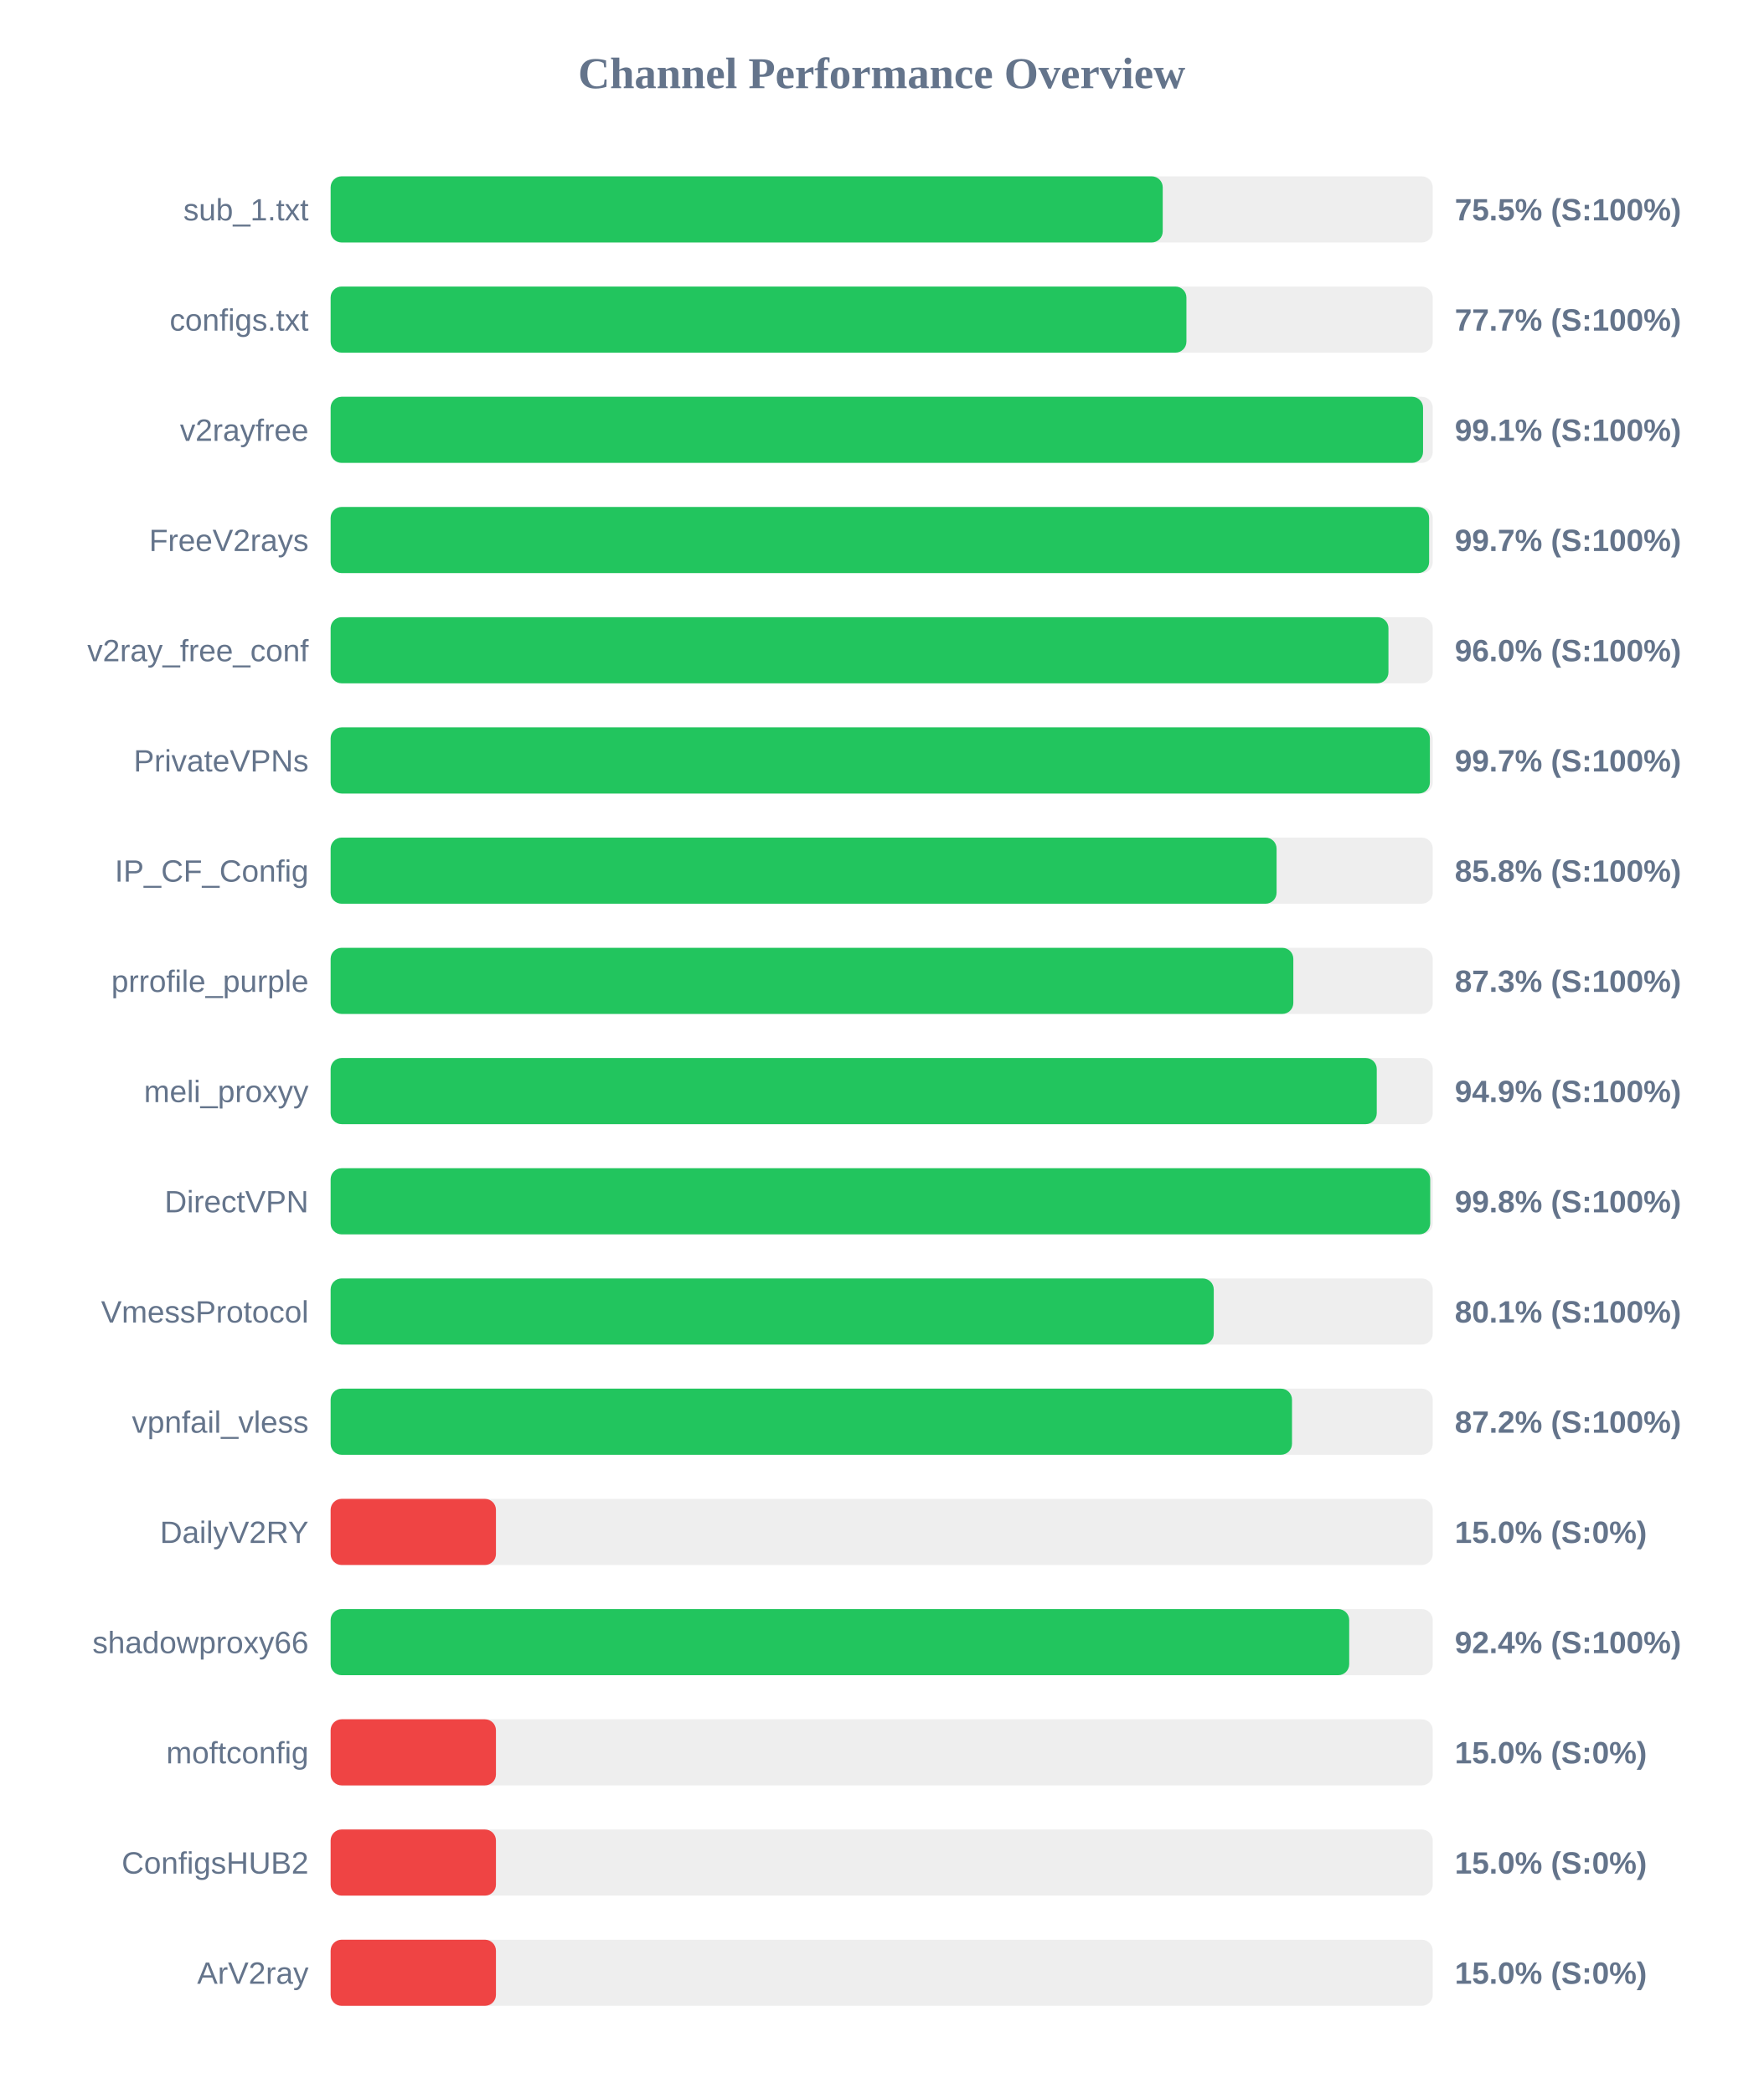
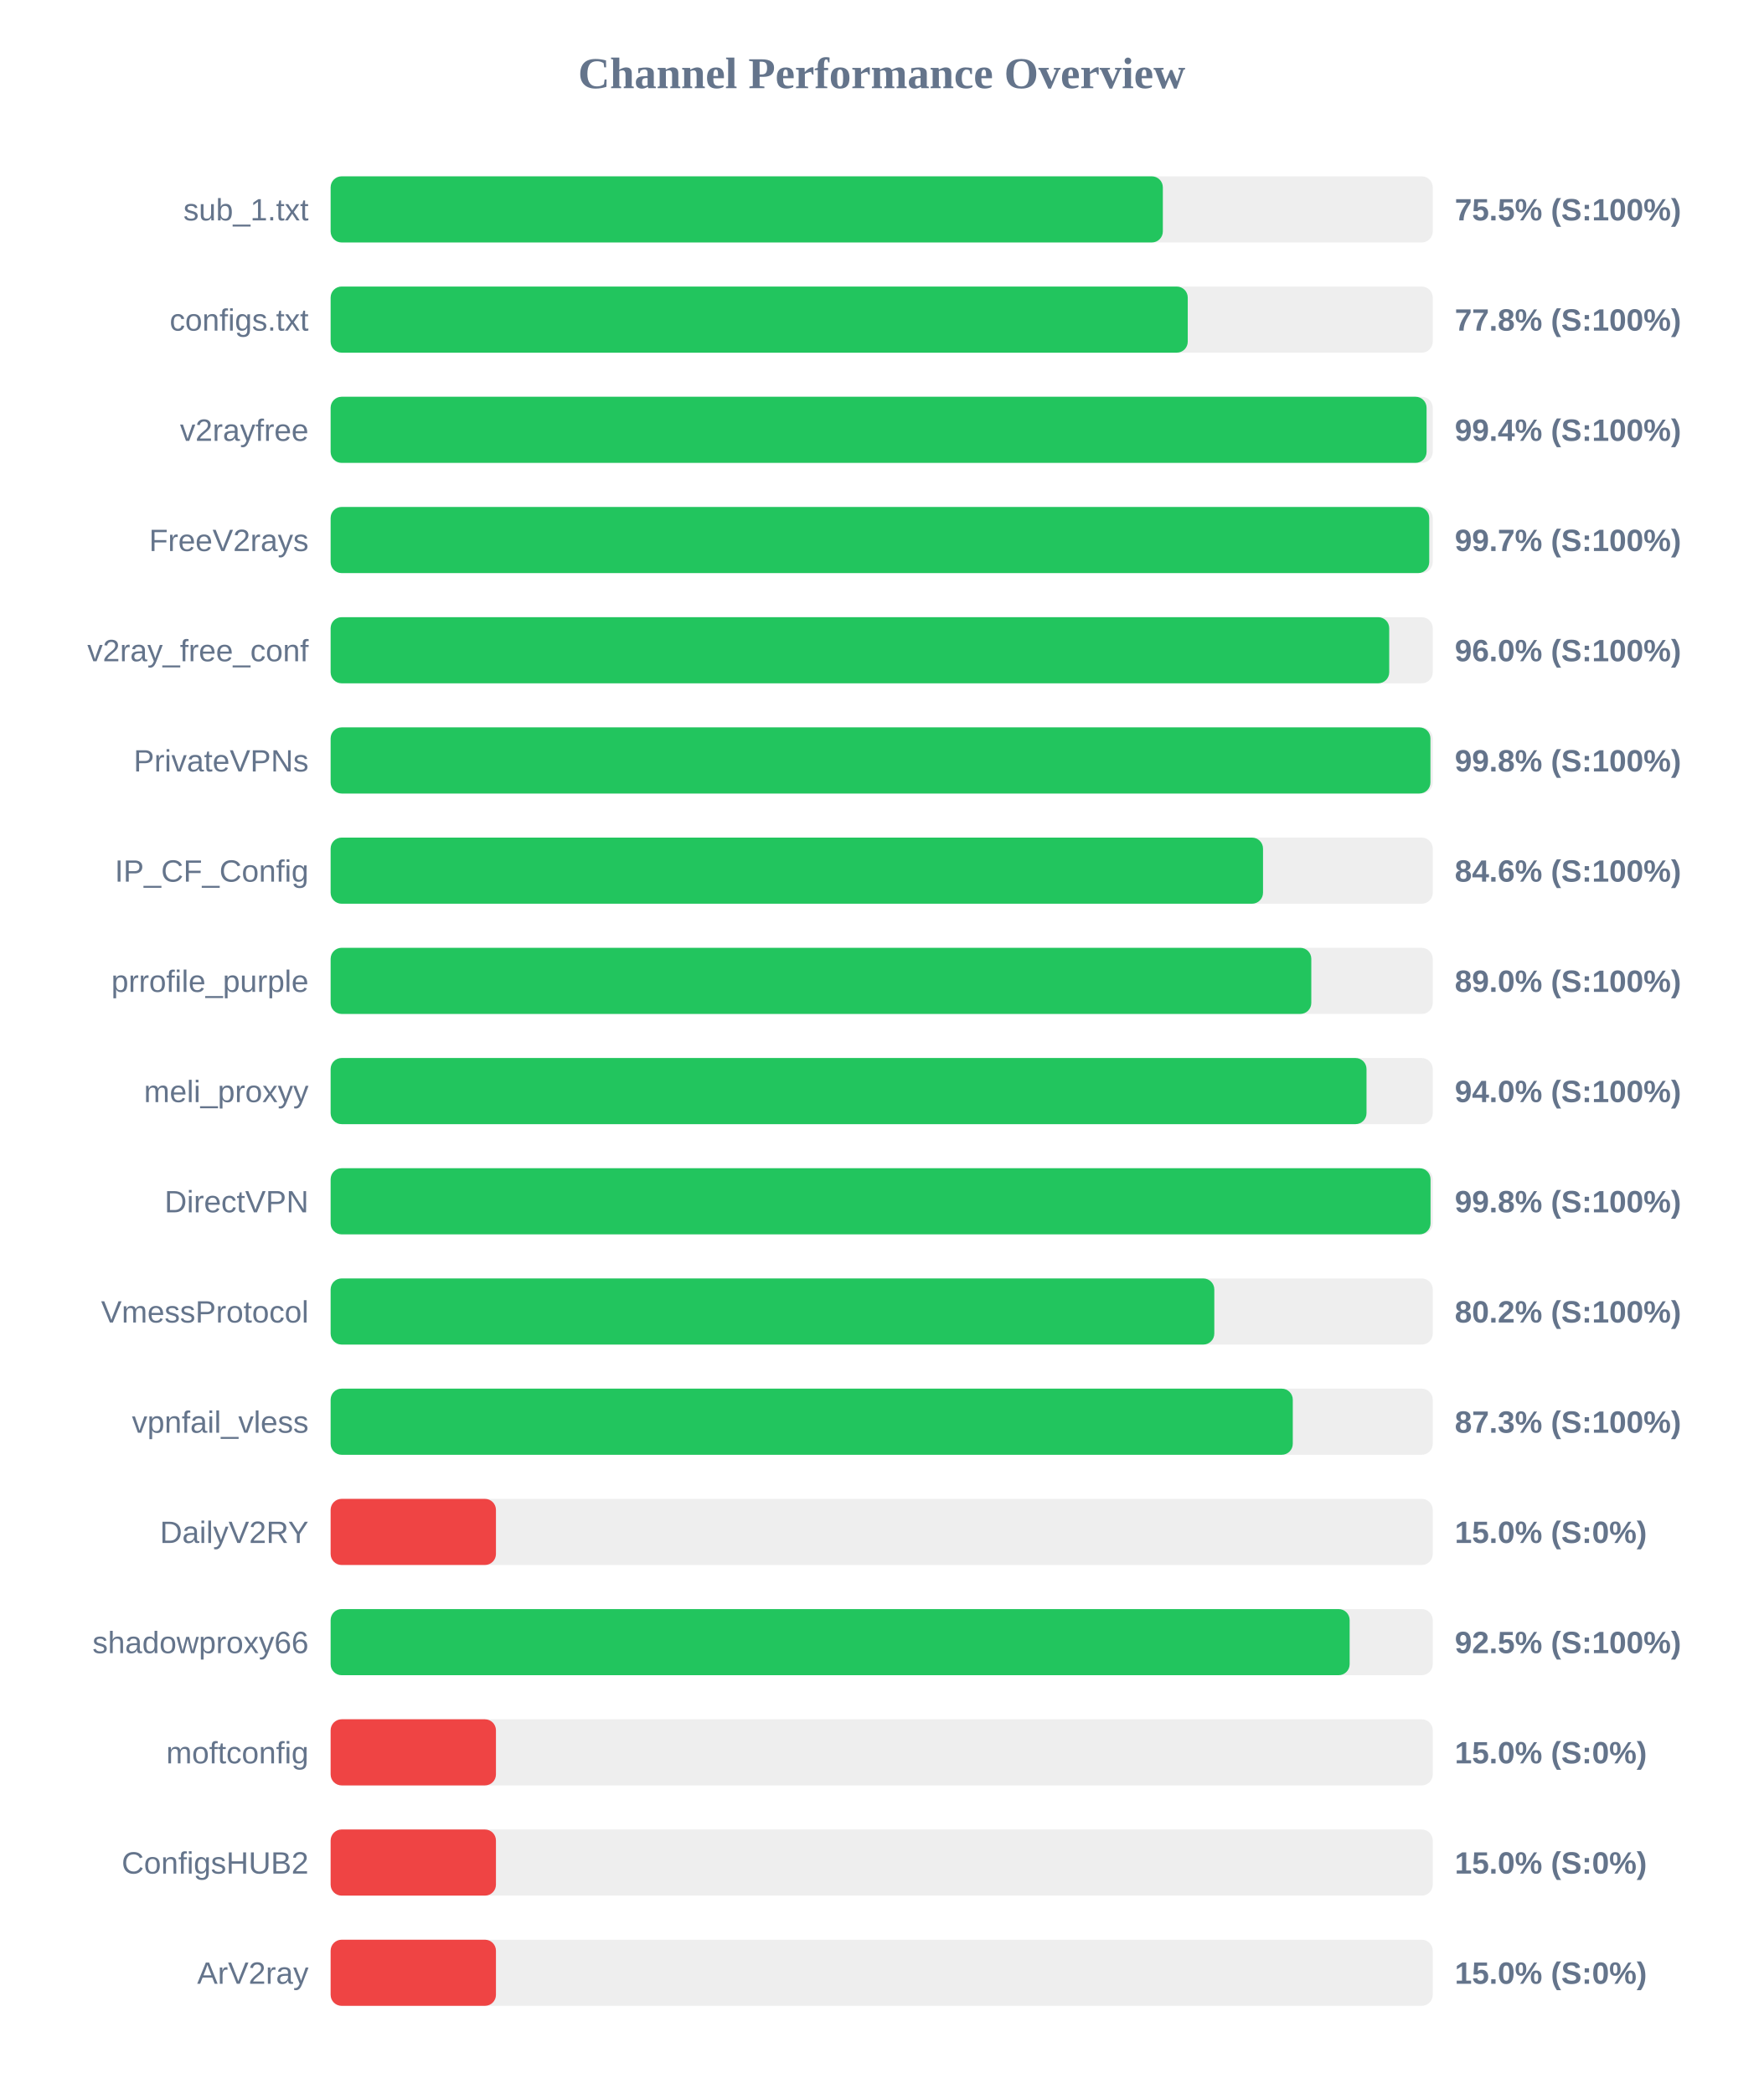
<svg xmlns="http://www.w3.org/2000/svg" width="800" height="950" version="1.1">
  <style>
        .row { font: 14px Arial; fill: #64748b; }
        .score { font: bold 14px Arial; fill: #64748b; }
    </style>
  <text x="400" y="40" text-anchor="middle" font-size="20px" font-weight="bold" fill="#64748b">Channel Performance Overview</text>
  <rect x="150" y="80" width="500" height="30" fill="#eee" rx="5" />
-   <rect x="150" y="80" width="377.5" height="30" fill="#22c55e" rx="5" />
+   <rect x="150" y="80" width="377.55" height="30" fill="#22c55e" rx="5" />
  <text x="140" y="100" text-anchor="end" class="row">sub_1.txt</text>
  <text x="660" y="100" text-anchor="start" class="score">75.5% (S:100%)</text>
  <rect x="150" y="130" width="500" height="30" fill="#eee" rx="5" />
-   <rect x="150" y="130" width="388.25" height="30" fill="#22c55e" rx="5" />
+   <rect x="150" y="130" width="388.85" height="30" fill="#22c55e" rx="5" />
  <text x="140" y="150" text-anchor="end" class="row">configs.txt</text>
-   <text x="660" y="150" text-anchor="start" class="score">77.7% (S:100%)</text>
+   <text x="660" y="150" text-anchor="start" class="score">77.8% (S:100%)</text>
  <rect x="150" y="180" width="500" height="30" fill="#eee" rx="5" />
-   <rect x="150" y="180" width="495.6" height="30" fill="#22c55e" rx="5" />
+   <rect x="150" y="180" width="497.2" height="30" fill="#22c55e" rx="5" />
  <text x="140" y="200" text-anchor="end" class="row">v2rayfree</text>
-   <text x="660" y="200" text-anchor="start" class="score">99.1% (S:100%)</text>
+   <text x="660" y="200" text-anchor="start" class="score">99.4% (S:100%)</text>
  <rect x="150" y="230" width="500" height="30" fill="#eee" rx="5" />
-   <rect x="150" y="230" width="498.35" height="30" fill="#22c55e" rx="5" />
+   <rect x="150" y="230" width="498.4" height="30" fill="#22c55e" rx="5" />
  <text x="140" y="250" text-anchor="end" class="row">FreeV2rays</text>
  <text x="660" y="250" text-anchor="start" class="score">99.7% (S:100%)</text>
  <rect x="150" y="280" width="500" height="30" fill="#eee" rx="5" />
-   <rect x="150" y="280" width="479.9" height="30" fill="#22c55e" rx="5" />
+   <rect x="150" y="280" width="480.25" height="30" fill="#22c55e" rx="5" />
  <text x="140" y="300" text-anchor="end" class="row">v2ray_free_conf</text>
  <text x="660" y="300" text-anchor="start" class="score">96.0% (S:100%)</text>
  <rect x="150" y="330" width="500" height="30" fill="#eee" rx="5" />
-   <rect x="150" y="330" width="498.7" height="30" fill="#22c55e" rx="5" />
+   <rect x="150" y="330" width="498.95" height="30" fill="#22c55e" rx="5" />
  <text x="140" y="350" text-anchor="end" class="row">PrivateVPNs</text>
-   <text x="660" y="350" text-anchor="start" class="score">99.7% (S:100%)</text>
+   <text x="660" y="350" text-anchor="start" class="score">99.8% (S:100%)</text>
  <rect x="150" y="380" width="500" height="30" fill="#eee" rx="5" />
-   <rect x="150" y="380" width="429.15" height="30" fill="#22c55e" rx="5" />
+   <rect x="150" y="380" width="423.0" height="30" fill="#22c55e" rx="5" />
  <text x="140" y="400" text-anchor="end" class="row">IP_CF_Config</text>
-   <text x="660" y="400" text-anchor="start" class="score">85.8% (S:100%)</text>
+   <text x="660" y="400" text-anchor="start" class="score">84.6% (S:100%)</text>
  <rect x="150" y="430" width="500" height="30" fill="#eee" rx="5" />
-   <rect x="150" y="430" width="436.75" height="30" fill="#22c55e" rx="5" />
+   <rect x="150" y="430" width="444.9" height="30" fill="#22c55e" rx="5" />
  <text x="140" y="450" text-anchor="end" class="row">prrofile_purple</text>
-   <text x="660" y="450" text-anchor="start" class="score">87.3% (S:100%)</text>
+   <text x="660" y="450" text-anchor="start" class="score">89.0% (S:100%)</text>
  <rect x="150" y="480" width="500" height="30" fill="#eee" rx="5" />
-   <rect x="150" y="480" width="474.6" height="30" fill="#22c55e" rx="5" />
+   <rect x="150" y="480" width="469.95" height="30" fill="#22c55e" rx="5" />
  <text x="140" y="500" text-anchor="end" class="row">meli_proxyy</text>
-   <text x="660" y="500" text-anchor="start" class="score">94.9% (S:100%)</text>
+   <text x="660" y="500" text-anchor="start" class="score">94.0% (S:100%)</text>
  <rect x="150" y="530" width="500" height="30" fill="#eee" rx="5" />
-   <rect x="150" y="530" width="498.85" height="30" fill="#22c55e" rx="5" />
+   <rect x="150" y="530" width="499.0" height="30" fill="#22c55e" rx="5" />
  <text x="140" y="550" text-anchor="end" class="row">DirectVPN</text>
  <text x="660" y="550" text-anchor="start" class="score">99.8% (S:100%)</text>
  <rect x="150" y="580" width="500" height="30" fill="#eee" rx="5" />
-   <rect x="150" y="580" width="400.65" height="30" fill="#22c55e" rx="5" />
+   <rect x="150" y="580" width="400.9" height="30" fill="#22c55e" rx="5" />
  <text x="140" y="600" text-anchor="end" class="row">VmessProtocol</text>
-   <text x="660" y="600" text-anchor="start" class="score">80.1% (S:100%)</text>
+   <text x="660" y="600" text-anchor="start" class="score">80.2% (S:100%)</text>
  <rect x="150" y="630" width="500" height="30" fill="#eee" rx="5" />
-   <rect x="150" y="630" width="436.15" height="30" fill="#22c55e" rx="5" />
+   <rect x="150" y="630" width="436.5" height="30" fill="#22c55e" rx="5" />
  <text x="140" y="650" text-anchor="end" class="row">vpnfail_vless</text>
-   <text x="660" y="650" text-anchor="start" class="score">87.2% (S:100%)</text>
+   <text x="660" y="650" text-anchor="start" class="score">87.3% (S:100%)</text>
  <rect x="150" y="680" width="500" height="30" fill="#eee" rx="5" />
  <rect x="150" y="680" width="75.0" height="30" fill="#ef4444" rx="5" />
  <text x="140" y="700" text-anchor="end" class="row">DailyV2RY</text>
  <text x="660" y="700" text-anchor="start" class="score">15.0% (S:0%)</text>
  <rect x="150" y="730" width="500" height="30" fill="#eee" rx="5" />
-   <rect x="150" y="730" width="462.1" height="30" fill="#22c55e" rx="5" />
+   <rect x="150" y="730" width="462.3" height="30" fill="#22c55e" rx="5" />
  <text x="140" y="750" text-anchor="end" class="row">shadowproxy66</text>
-   <text x="660" y="750" text-anchor="start" class="score">92.4% (S:100%)</text>
+   <text x="660" y="750" text-anchor="start" class="score">92.5% (S:100%)</text>
  <rect x="150" y="780" width="500" height="30" fill="#eee" rx="5" />
  <rect x="150" y="780" width="75.0" height="30" fill="#ef4444" rx="5" />
  <text x="140" y="800" text-anchor="end" class="row">moftconfig</text>
  <text x="660" y="800" text-anchor="start" class="score">15.0% (S:0%)</text>
  <rect x="150" y="830" width="500" height="30" fill="#eee" rx="5" />
  <rect x="150" y="830" width="75.0" height="30" fill="#ef4444" rx="5" />
  <text x="140" y="850" text-anchor="end" class="row">ConfigsHUB2</text>
  <text x="660" y="850" text-anchor="start" class="score">15.0% (S:0%)</text>
  <rect x="150" y="880" width="500" height="30" fill="#eee" rx="5" />
  <rect x="150" y="880" width="75.0" height="30" fill="#ef4444" rx="5" />
  <text x="140" y="900" text-anchor="end" class="row">ArV2ray</text>
  <text x="660" y="900" text-anchor="start" class="score">15.0% (S:0%)</text>
</svg>
